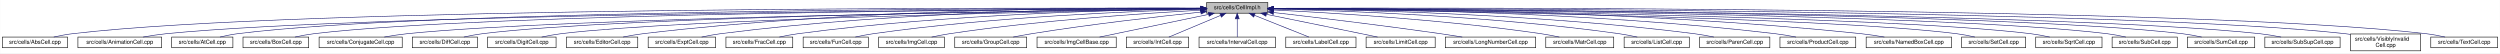
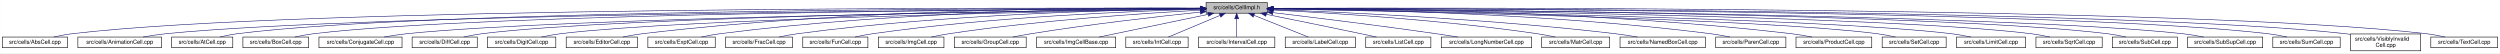
- <svg xmlns="http://www.w3.org/2000/svg" xmlns:xlink="http://www.w3.org/1999/xlink" width="4452pt" height="95pt" viewBox="0.00 0.00 4451.50 95.00">
+ <svg xmlns="http://www.w3.org/2000/svg" xmlns:xlink="http://www.w3.org/1999/xlink" width="4454pt" height="95pt" viewBox="0.00 0.00 4453.50 95.00">
  <g id="graph0" class="graph" transform="scale(1 1) rotate(0) translate(4 91)">
-     <polygon fill="white" stroke="transparent" points="-4,4 -4,-91 4447.5,-91 4447.5,4 -4,4" />
+     <polygon fill="white" stroke="transparent" points="-4,4 -4,-91 4449.5,-91 4449.5,4 -4,4" />
    <g id="node1" class="node">
      <g id="a_node1">
        <a xlink:title="Macros and types used only by cell implementations, not by cell users.">
          <polygon fill="#bfbfbf" stroke="black" points="2144.5,-67.5 2144.5,-86.5 2253.5,-86.5 2253.5,-67.5 2144.5,-67.5" />
          <text text-anchor="middle" x="2199" y="-74.5" font-family="Helvetica,sans-Serif" font-size="10.00">src/cells/CellImpl.h</text>
        </a>
      </g>
    </g>
    <g id="node2" class="node">
      <g id="a_node2">
        <a xlink:href="AbsCell_8cpp.html" target="_top" xlink:title="This file defines the class AbsCell.">
          <polygon fill="white" stroke="black" points="0,-6 0,-25 116,-25 116,-6 0,-6" />
          <text text-anchor="middle" x="58" y="-13" font-family="Helvetica,sans-Serif" font-size="10.00">src/cells/AbsCell.cpp</text>
        </a>
      </g>
    </g>
    <g id="edge1" class="edge">
      <path fill="none" stroke="midnightblue" d="M2134.12,-76.26C1828.21,-77.25 527.95,-78.53 125,-31 114.01,-29.7 102.16,-27.44 91.53,-25.07" />
      <polygon fill="midnightblue" stroke="midnightblue" points="2134.17,-79.76 2144.16,-76.23 2134.15,-72.76 2134.17,-79.76" />
    </g>
    <g id="node3" class="node">
      <g id="a_node3">
        <a xlink:href="AnimationCell_8cpp.html" target="_top" xlink:title="This file defines the class AnimationCell.">
          <polygon fill="white" stroke="black" points="134.5,-6 134.5,-25 283.5,-25 283.5,-6 134.5,-6" />
          <text text-anchor="middle" x="209" y="-13" font-family="Helvetica,sans-Serif" font-size="10.00">src/cells/AnimationCell.cpp</text>
        </a>
      </g>
    </g>
    <g id="edge2" class="edge">
      <path fill="none" stroke="midnightblue" d="M2133.81,-75.77C1842.83,-74.54 660.89,-67.37 292,-31 278.46,-29.67 263.81,-27.39 250.63,-25.03" />
      <polygon fill="midnightblue" stroke="midnightblue" points="2134.17,-79.27 2144.19,-75.81 2134.2,-72.27 2134.17,-79.27" />
    </g>
    <g id="node4" class="node">
      <g id="a_node4">
        <a xlink:href="AtCell_8cpp.html" target="_top" xlink:title="This file defines the class AtCell.">
          <polygon fill="white" stroke="black" points="301.5,-6 301.5,-25 410.5,-25 410.5,-6 301.5,-6" />
          <text text-anchor="middle" x="356" y="-13" font-family="Helvetica,sans-Serif" font-size="10.00">src/cells/AtCell.cpp</text>
        </a>
      </g>
    </g>
    <g id="edge3" class="edge">
      <path fill="none" stroke="midnightblue" d="M2134.04,-76.11C1855.48,-76.29 760.59,-74.18 419,-31 408.64,-29.69 397.5,-27.42 387.5,-25.06" />
      <polygon fill="midnightblue" stroke="midnightblue" points="2134.38,-79.6 2144.38,-76.1 2134.38,-72.6 2134.38,-79.6" />
    </g>
    <g id="node5" class="node">
      <g id="a_node5">
        <a xlink:href="BoxCell_8cpp.html" target="_top" xlink:title="This file defines the class BoxCell.">
          <polygon fill="white" stroke="black" points="428.5,-6 428.5,-25 545.5,-25 545.5,-6 428.5,-6" />
          <text text-anchor="middle" x="487" y="-13" font-family="Helvetica,sans-Serif" font-size="10.00">src/cells/BoxCell.cpp</text>
        </a>
      </g>
    </g>
    <g id="edge4" class="edge">
      <path fill="none" stroke="midnightblue" d="M2134.28,-75.81C1869.63,-74.78 868.87,-68.44 555,-31 543.85,-29.67 531.83,-27.39 521.04,-25.03" />
      <polygon fill="midnightblue" stroke="midnightblue" points="2134.48,-79.31 2144.49,-75.85 2134.51,-72.31 2134.48,-79.31" />
    </g>
    <g id="node6" class="node">
      <g id="a_node6">
        <a xlink:href="ConjugateCell_8cpp.html" target="_top" xlink:title="This file defines the class ConjugateCell.">
          <polygon fill="white" stroke="black" points="564,-6 564,-25 712,-25 712,-6 564,-6" />
          <text text-anchor="middle" x="638" y="-13" font-family="Helvetica,sans-Serif" font-size="10.00">src/cells/ConjugateCell.cpp</text>
        </a>
      </g>
    </g>
    <g id="edge5" class="edge">
      <path fill="none" stroke="midnightblue" d="M2134.02,-75.25C1886.3,-72.22 1001.1,-59.58 721,-31 707.61,-29.63 693.13,-27.38 680.06,-25.05" />
      <polygon fill="midnightblue" stroke="midnightblue" points="2134.25,-78.76 2144.29,-75.38 2134.33,-71.76 2134.25,-78.76" />
    </g>
    <g id="node7" class="node">
      <g id="a_node7">
        <a xlink:href="DiffCell_8cpp.html" target="_top" xlink:title="This file defines the class DiffCell.">
          <polygon fill="white" stroke="black" points="730,-6 730,-25 846,-25 846,-6 730,-6" />
          <text text-anchor="middle" x="788" y="-13" font-family="Helvetica,sans-Serif" font-size="10.00">src/cells/DiffCell.cpp</text>
        </a>
      </g>
    </g>
    <g id="edge6" class="edge">
      <path fill="none" stroke="midnightblue" d="M2134.15,-75.37C1901.17,-72.88 1107,-62.23 855,-31 844.13,-29.65 832.42,-27.4 821.88,-25.07" />
      <polygon fill="midnightblue" stroke="midnightblue" points="2134.45,-78.88 2144.49,-75.48 2134.53,-71.88 2134.45,-78.88" />
    </g>
    <g id="node8" class="node">
      <g id="a_node8">
        <a xlink:href="DigitCell_8cpp.html" target="_top" xlink:title="This file defines the class DigitCell.">
          <polygon fill="white" stroke="black" points="864,-6 864,-25 986,-25 986,-6 864,-6" />
          <text text-anchor="middle" x="925" y="-13" font-family="Helvetica,sans-Serif" font-size="10.00">src/cells/DigitCell.cpp</text>
        </a>
      </g>
    </g>
    <g id="edge7" class="edge">
      <path fill="none" stroke="midnightblue" d="M2134.1,-75C1917.19,-71.45 1218.46,-58.13 995,-31 983.67,-29.62 971.44,-27.36 960.42,-25.03" />
      <polygon fill="midnightblue" stroke="midnightblue" points="2134.31,-78.51 2144.37,-75.17 2134.43,-71.51 2134.31,-78.51" />
    </g>
    <g id="node9" class="node">
      <g id="a_node9">
        <a xlink:href="EditorCell_8cpp.html" target="_top" xlink:title="This file defines the class EditorCell.">
          <polygon fill="white" stroke="black" points="1004.5,-6 1004.5,-25 1131.5,-25 1131.5,-6 1004.5,-6" />
          <text text-anchor="middle" x="1068" y="-13" font-family="Helvetica,sans-Serif" font-size="10.00">src/cells/EditorCell.cpp</text>
        </a>
      </g>
    </g>
    <g id="edge8" class="edge">
      <path fill="none" stroke="midnightblue" d="M2134.21,-76.69C1968.36,-77.73 1515.13,-75.84 1141,-31 1129.33,-29.6 1116.73,-27.36 1105.34,-25.06" />
      <polygon fill="midnightblue" stroke="midnightblue" points="2134.28,-80.19 2144.25,-76.63 2134.23,-73.19 2134.28,-80.19" />
    </g>
    <g id="node10" class="node">
      <g id="a_node10">
        <a xlink:href="ExptCell_8cpp.html" target="_top" xlink:title="This file defines the class ExptCell.">
          <polygon fill="white" stroke="black" points="1150,-6 1150,-25 1270,-25 1270,-6 1150,-6" />
          <text text-anchor="middle" x="1210" y="-13" font-family="Helvetica,sans-Serif" font-size="10.00">src/cells/ExptCell.cpp</text>
        </a>
      </g>
    </g>
    <g id="edge9" class="edge">
      <path fill="none" stroke="midnightblue" d="M2134.29,-76.34C1983.63,-76.38 1598,-72.06 1279,-31 1267.95,-29.58 1256.04,-27.33 1245.27,-25.03" />
      <polygon fill="midnightblue" stroke="midnightblue" points="2134.3,-79.84 2144.29,-76.33 2134.29,-72.84 2134.3,-79.84" />
    </g>
    <g id="node11" class="node">
      <g id="a_node11">
        <a xlink:href="FracCell_8cpp.html" target="_top" xlink:title="This file defines the class FracCell.">
          <polygon fill="white" stroke="black" points="1288.5,-6 1288.5,-25 1407.5,-25 1407.5,-6 1288.5,-6" />
          <text text-anchor="middle" x="1348" y="-13" font-family="Helvetica,sans-Serif" font-size="10.00">src/cells/FracCell.cpp</text>
        </a>
      </g>
    </g>
    <g id="edge10" class="edge">
      <path fill="none" stroke="midnightblue" d="M2134.09,-75.54C1999.7,-73.87 1681.4,-66.19 1417,-31 1406.08,-29.55 1394.31,-27.32 1383.64,-25.05" />
      <polygon fill="midnightblue" stroke="midnightblue" points="2134.18,-79.04 2144.22,-75.66 2134.26,-72.04 2134.18,-79.04" />
    </g>
    <g id="node12" class="node">
      <g id="a_node12">
        <a xlink:href="FunCell_8cpp.html" target="_top" xlink:title="This file defines the class FunCell.">
          <polygon fill="white" stroke="black" points="1426,-6 1426,-25 1542,-25 1542,-6 1426,-6" />
          <text text-anchor="middle" x="1484" y="-13" font-family="Helvetica,sans-Serif" font-size="10.00">src/cells/FunCell.cpp</text>
        </a>
      </g>
    </g>
    <g id="edge11" class="edge">
      <path fill="none" stroke="midnightblue" d="M2133.87,-74.57C2016.72,-71.32 1762.88,-61.12 1551,-31 1540.51,-29.51 1529.22,-27.3 1518.95,-25.06" />
      <polygon fill="midnightblue" stroke="midnightblue" points="2134.01,-78.08 2144.1,-74.85 2134.2,-71.08 2134.01,-78.08" />
    </g>
    <g id="node13" class="node">
      <g id="a_node13">
        <a xlink:href="ImgCell_8cpp.html" target="_top" xlink:title="This file defines the class ImgCell.">
          <polygon fill="white" stroke="black" points="1560.5,-6 1560.5,-25 1677.5,-25 1677.5,-6 1560.5,-6" />
          <text text-anchor="middle" x="1619" y="-13" font-family="Helvetica,sans-Serif" font-size="10.00">src/cells/ImgCell.cpp</text>
        </a>
      </g>
    </g>
    <g id="edge12" class="edge">
      <path fill="none" stroke="midnightblue" d="M2134.19,-72.85C2036.72,-67.54 1846.8,-54.97 1687,-31 1676.5,-29.42 1665.18,-27.22 1654.85,-25" />
      <polygon fill="midnightblue" stroke="midnightblue" points="2134.01,-76.35 2144.18,-73.39 2134.38,-69.36 2134.01,-76.35" />
    </g>
    <g id="node14" class="node">
      <g id="a_node14">
        <a xlink:href="GroupCell_8cpp.html" target="_top" xlink:title="This file defines the class GroupCell.">
          <polygon fill="white" stroke="black" points="1696,-6 1696,-25 1824,-25 1824,-6 1696,-6" />
          <text text-anchor="middle" x="1760" y="-13" font-family="Helvetica,sans-Serif" font-size="10.00">src/cells/GroupCell.cpp</text>
        </a>
      </g>
    </g>
    <g id="edge13" class="edge">
      <path fill="none" stroke="midnightblue" d="M2134.25,-69.5C2060.94,-61.8 1938.05,-47.87 1833,-31 1822.28,-29.28 1810.74,-27.13 1800.07,-25.01" />
      <polygon fill="midnightblue" stroke="midnightblue" points="2133.95,-72.99 2144.26,-70.54 2134.67,-66.02 2133.95,-72.99" />
    </g>
    <g id="node15" class="node">
      <g id="a_node15">
        <a xlink:href="ImgCellBase_8cpp.html" target="_top" xlink:title="This file defines the class ImgCellBase.">
          <polygon fill="white" stroke="black" points="1842.5,-6 1842.5,-25 1983.5,-25 1983.5,-6 1842.5,-6" />
          <text text-anchor="middle" x="1913" y="-13" font-family="Helvetica,sans-Serif" font-size="10.00">src/cells/ImgCellBase.cpp</text>
        </a>
      </g>
    </g>
    <g id="edge14" class="edge">
      <path fill="none" stroke="midnightblue" d="M2148.06,-65.4C2092.61,-53.87 2005.05,-35.65 1953.9,-25.01" />
      <polygon fill="midnightblue" stroke="midnightblue" points="2147.52,-68.86 2158.02,-67.48 2148.95,-62.01 2147.52,-68.86" />
    </g>
    <g id="node16" class="node">
      <g id="a_node16">
        <a xlink:href="IntCell_8cpp.html" target="_top" xlink:title="This file defines the class IntCell.">
          <polygon fill="white" stroke="black" points="2001.5,-6 2001.5,-25 2112.5,-25 2112.5,-6 2001.5,-6" />
          <text text-anchor="middle" x="2057" y="-13" font-family="Helvetica,sans-Serif" font-size="10.00">src/cells/IntCell.cpp</text>
        </a>
      </g>
    </g>
    <g id="edge15" class="edge">
      <path fill="none" stroke="midnightblue" d="M2169.12,-63.48C2141.54,-51.92 2101.33,-35.08 2077.31,-25.01" />
      <polygon fill="midnightblue" stroke="midnightblue" points="2168.08,-66.84 2178.65,-67.48 2170.78,-60.38 2168.08,-66.84" />
    </g>
    <g id="node17" class="node">
      <g id="a_node17">
        <a xlink:href="IntervalCell_8cpp.html" target="_top" xlink:title="This file defines the class IntervalCell.">
          <polygon fill="white" stroke="black" points="2131,-6 2131,-25 2267,-25 2267,-6 2131,-6" />
          <text text-anchor="middle" x="2199" y="-13" font-family="Helvetica,sans-Serif" font-size="10.00">src/cells/IntervalCell.cpp</text>
        </a>
      </g>
    </g>
    <g id="edge16" class="edge">
      <path fill="none" stroke="midnightblue" d="M2199,-57.32C2199,-46.5 2199,-33.4 2199,-25.01" />
      <polygon fill="midnightblue" stroke="midnightblue" points="2195.5,-57.48 2199,-67.48 2202.5,-57.48 2195.5,-57.48" />
    </g>
    <g id="node18" class="node">
      <g id="a_node18">
        <a xlink:href="LabelCell_8cpp.html" target="_top" xlink:title="This file defines the class LabelCell.">
          <polygon fill="white" stroke="black" points="2285.5,-6 2285.5,-25 2410.5,-25 2410.5,-6 2285.5,-6" />
          <text text-anchor="middle" x="2348" y="-13" font-family="Helvetica,sans-Serif" font-size="10.00">src/cells/LabelCell.cpp</text>
        </a>
      </g>
    </g>
    <g id="edge17" class="edge">
      <path fill="none" stroke="midnightblue" d="M2229.97,-63.63C2258.92,-52.07 2301.37,-35.12 2326.69,-25.01" />
      <polygon fill="midnightblue" stroke="midnightblue" points="2228.34,-60.52 2220.35,-67.48 2230.93,-67.02 2228.34,-60.52" />
    </g>
    <g id="node19" class="node">
      <g id="a_node19">
-         <a xlink:href="LimitCell_8cpp.html" target="_top" xlink:title="This file defines the class LimitCell.">
-           <polygon fill="white" stroke="black" points="2428.5,-6 2428.5,-25 2551.5,-25 2551.5,-6 2428.5,-6" />
-           <text text-anchor="middle" x="2490" y="-13" font-family="Helvetica,sans-Serif" font-size="10.00">src/cells/LimitCell.cpp</text>
+         <a xlink:href="ListCell_8cpp.html" target="_top" xlink:title="This file defines the class ListCell.">
+           <polygon fill="white" stroke="black" points="2429,-6 2429,-25 2545,-25 2545,-6 2429,-6" />
+           <text text-anchor="middle" x="2487" y="-13" font-family="Helvetica,sans-Serif" font-size="10.00">src/cells/ListCell.cpp</text>
        </a>
      </g>
    </g>
    <g id="edge18" class="edge">
-       <path fill="none" stroke="midnightblue" d="M2251.02,-65.46C2295.82,-56.37 2362.18,-42.88 2420,-31 2429.36,-29.08 2439.42,-27 2448.92,-25.03" />
-       <polygon fill="midnightblue" stroke="midnightblue" points="2250.07,-62.08 2240.96,-67.5 2251.46,-68.94 2250.07,-62.08" />
+       <path fill="none" stroke="midnightblue" d="M2251.88,-65.42C2296.68,-56.42 2362.59,-43.06 2420,-31 2429.08,-29.09 2438.85,-27 2448.05,-25.01" />
+       <polygon fill="midnightblue" stroke="midnightblue" points="2250.93,-62.04 2241.81,-67.44 2252.31,-68.91 2250.93,-62.04" />
    </g>
    <g id="node20" class="node">
      <g id="a_node20">
        <a xlink:href="LongNumberCell_8cpp.html" target="_top" xlink:title="This file defines the class LongNumberCell.">
-           <polygon fill="white" stroke="black" points="2569.5,-6 2569.5,-25 2730.5,-25 2730.5,-6 2569.5,-6" />
-           <text text-anchor="middle" x="2650" y="-13" font-family="Helvetica,sans-Serif" font-size="10.00">src/cells/LongNumberCell.cpp</text>
+           <polygon fill="white" stroke="black" points="2563.5,-6 2563.5,-25 2724.5,-25 2724.5,-6 2563.5,-6" />
+           <text text-anchor="middle" x="2644" y="-13" font-family="Helvetica,sans-Serif" font-size="10.00">src/cells/LongNumberCell.cpp</text>
        </a>
      </g>
    </g>
    <g id="edge19" class="edge">
-       <path fill="none" stroke="midnightblue" d="M2264.01,-68.67C2336.55,-60.32 2457.33,-45.88 2561,-31 2573.55,-29.2 2587.07,-27.08 2599.69,-25.04" />
-       <polygon fill="midnightblue" stroke="midnightblue" points="2263.2,-65.24 2253.67,-69.86 2264,-72.19 2263.2,-65.24" />
+       <path fill="none" stroke="midnightblue" d="M2263.67,-68.47C2334.89,-60.01 2452.75,-45.57 2554,-31 2566.69,-29.17 2580.36,-27.05 2593.12,-25" />
+       <polygon fill="midnightblue" stroke="midnightblue" points="2263.03,-65.02 2253.51,-69.67 2263.85,-71.97 2263.03,-65.02" />
    </g>
    <g id="node21" class="node">
      <g id="a_node21">
        <a xlink:href="MatrCell_8cpp.html" target="_top" xlink:title="This file defines the class MatrCell.">
-           <polygon fill="white" stroke="black" points="2748.5,-6 2748.5,-25 2869.5,-25 2869.5,-6 2748.5,-6" />
-           <text text-anchor="middle" x="2809" y="-13" font-family="Helvetica,sans-Serif" font-size="10.00">src/cells/MatrCell.cpp</text>
+           <polygon fill="white" stroke="black" points="2742.5,-6 2742.5,-25 2863.5,-25 2863.5,-6 2742.5,-6" />
+           <text text-anchor="middle" x="2803" y="-13" font-family="Helvetica,sans-Serif" font-size="10.00">src/cells/MatrCell.cpp</text>
        </a>
      </g>
    </g>
    <g id="edge20" class="edge">
-       <path fill="none" stroke="midnightblue" d="M2263.91,-73.21C2365.76,-68.24 2569.14,-55.96 2740,-31 2750.66,-29.44 2762.14,-27.24 2772.63,-25.03" />
-       <polygon fill="midnightblue" stroke="midnightblue" points="2263.6,-69.72 2253.78,-73.69 2263.93,-76.71 2263.6,-69.72" />
+       <path fill="none" stroke="midnightblue" d="M2263.58,-73.14C2364.44,-68.1 2565.26,-55.73 2734,-31 2744.66,-29.44 2756.14,-27.24 2766.62,-25.02" />
+       <polygon fill="midnightblue" stroke="midnightblue" points="2263.37,-69.65 2253.55,-73.63 2263.71,-76.64 2263.37,-69.65" />
    </g>
    <g id="node22" class="node">
      <g id="a_node22">
-         <a xlink:href="ListCell_8cpp.html" target="_top" xlink:title="This file defines the class ListCell.">
-           <polygon fill="white" stroke="black" points="2888,-6 2888,-25 3004,-25 3004,-6 2888,-6" />
-           <text text-anchor="middle" x="2946" y="-13" font-family="Helvetica,sans-Serif" font-size="10.00">src/cells/ListCell.cpp</text>
+         <a xlink:href="NamedBoxCell_8cpp.html" target="_top" xlink:title="This file defines the class NamedBoxCell.">
+           <polygon fill="white" stroke="black" points="2882,-6 2882,-25 3034,-25 3034,-6 2882,-6" />
+           <text text-anchor="middle" x="2958" y="-13" font-family="Helvetica,sans-Serif" font-size="10.00">src/cells/NamedBoxCell.cpp</text>
        </a>
      </g>
    </g>
    <g id="edge21" class="edge">
-       <path fill="none" stroke="midnightblue" d="M2264.17,-74.87C2385.65,-72.06 2654.73,-62.51 2879,-31 2889.61,-29.51 2901.04,-27.27 2911.4,-25" />
-       <polygon fill="midnightblue" stroke="midnightblue" points="2263.85,-71.38 2253.93,-75.1 2264,-78.37 2263.85,-71.38" />
+       <path fill="none" stroke="midnightblue" d="M2263.93,-73.87C2384.36,-69.44 2650.35,-57.35 2873,-31 2886.08,-29.45 2900.21,-27.25 2913.13,-25.04" />
+       <polygon fill="midnightblue" stroke="midnightblue" points="2263.64,-70.38 2253.78,-74.24 2263.9,-77.38 2263.64,-70.38" />
    </g>
    <g id="node23" class="node">
      <g id="a_node23">
        <a xlink:href="ParenCell_8cpp.html" target="_top" xlink:title="This file defines the class ParenCell.">
-           <polygon fill="white" stroke="black" points="3022.5,-6 3022.5,-25 3147.5,-25 3147.5,-6 3022.5,-6" />
-           <text text-anchor="middle" x="3085" y="-13" font-family="Helvetica,sans-Serif" font-size="10.00">src/cells/ParenCell.cpp</text>
+           <polygon fill="white" stroke="black" points="3052.5,-6 3052.5,-25 3177.5,-25 3177.5,-6 3052.5,-6" />
+           <text text-anchor="middle" x="3115" y="-13" font-family="Helvetica,sans-Serif" font-size="10.00">src/cells/ParenCell.cpp</text>
        </a>
      </g>
    </g>
    <g id="edge22" class="edge">
-       <path fill="none" stroke="midnightblue" d="M2263.95,-75.57C2402.27,-73.95 2735.92,-66.37 3013,-31 3024.38,-29.55 3036.66,-27.32 3047.8,-25.05" />
-       <polygon fill="midnightblue" stroke="midnightblue" points="2263.5,-72.07 2253.54,-75.68 2263.58,-79.07 2263.5,-72.07" />
+       <path fill="none" stroke="midnightblue" d="M2263.81,-75.75C2405.64,-74.5 2753.99,-67.61 3043,-31 3054.38,-29.56 3066.66,-27.34 3077.8,-25.06" />
+       <polygon fill="midnightblue" stroke="midnightblue" points="2263.52,-72.25 2253.55,-75.83 2263.58,-79.25 2263.52,-72.25" />
    </g>
    <g id="node24" class="node">
      <g id="a_node24">
        <a xlink:href="ProductCell_8cpp.html" target="_top" xlink:title="This file defines the class ProductCell.">
-           <polygon fill="white" stroke="black" points="3165.5,-6 3165.5,-25 3300.5,-25 3300.5,-6 3165.5,-6" />
-           <text text-anchor="middle" x="3233" y="-13" font-family="Helvetica,sans-Serif" font-size="10.00">src/cells/ProductCell.cpp</text>
+           <polygon fill="white" stroke="black" points="3195.5,-6 3195.5,-25 3330.5,-25 3330.5,-6 3195.5,-6" />
+           <text text-anchor="middle" x="3263" y="-13" font-family="Helvetica,sans-Serif" font-size="10.00">src/cells/ProductCell.cpp</text>
        </a>
      </g>
    </g>
    <g id="edge23" class="edge">
-       <path fill="none" stroke="midnightblue" d="M2263.78,-76.11C2418.71,-75.7 2822.61,-70.55 3157,-31 3169.14,-29.56 3182.25,-27.32 3194.11,-25.02" />
-       <polygon fill="midnightblue" stroke="midnightblue" points="2263.5,-72.61 2253.5,-76.13 2263.51,-79.61 2263.5,-72.61" />
+       <path fill="none" stroke="midnightblue" d="M2263.61,-76.25C2421.73,-76.15 2840.54,-71.73 3187,-31 3199.14,-29.57 3212.25,-27.33 3224.11,-25.03" />
+       <polygon fill="midnightblue" stroke="midnightblue" points="2263.58,-72.75 2253.58,-76.25 2263.58,-79.75 2263.58,-72.75" />
    </g>
    <g id="node25" class="node">
      <g id="a_node25">
-         <a xlink:href="NamedBoxCell_8cpp.html" target="_top" xlink:title="This file defines the class NamedBoxCell.">
-           <polygon fill="white" stroke="black" points="3319,-6 3319,-25 3471,-25 3471,-6 3319,-6" />
-           <text text-anchor="middle" x="3395" y="-13" font-family="Helvetica,sans-Serif" font-size="10.00">src/cells/NamedBoxCell.cpp</text>
+         <a xlink:href="SetCell_8cpp.html" target="_top" xlink:title="This file defines the class SetCell.">
+           <polygon fill="white" stroke="black" points="3349,-6 3349,-25 3463,-25 3463,-6 3349,-6" />
+           <text text-anchor="middle" x="3406" y="-13" font-family="Helvetica,sans-Serif" font-size="10.00">src/cells/SetCell.cpp</text>
        </a>
      </g>
    </g>
    <g id="edge24" class="edge">
-       <path fill="none" stroke="midnightblue" d="M2263.62,-76.28C2434.79,-76.39 2913.97,-72.63 3310,-31 3323.55,-29.58 3338.2,-27.33 3351.47,-25.03" />
-       <polygon fill="midnightblue" stroke="midnightblue" points="2263.52,-72.78 2253.51,-76.27 2263.51,-79.78 2263.52,-72.78" />
+       <path fill="none" stroke="midnightblue" d="M2264.03,-74.95C2473.57,-71.32 3129.6,-58.05 3340,-31 3350.7,-29.62 3362.24,-27.36 3372.63,-25.03" />
+       <polygon fill="midnightblue" stroke="midnightblue" points="2263.75,-71.45 2253.81,-75.12 2263.87,-78.45 2263.75,-71.45" />
    </g>
    <g id="node26" class="node">
      <g id="a_node26">
-         <a xlink:href="SetCell_8cpp.html" target="_top" xlink:title="This file defines the class SetCell.">
-           <polygon fill="white" stroke="black" points="3489,-6 3489,-25 3603,-25 3603,-6 3489,-6" />
-           <text text-anchor="middle" x="3546" y="-13" font-family="Helvetica,sans-Serif" font-size="10.00">src/cells/SetCell.cpp</text>
+         <a xlink:href="LimitCell_8cpp.html" target="_top" xlink:title="This file defines the class LimitCell.">
+           <polygon fill="white" stroke="black" points="3481.5,-6 3481.5,-25 3604.5,-25 3604.5,-6 3481.5,-6" />
+           <text text-anchor="middle" x="3543" y="-13" font-family="Helvetica,sans-Serif" font-size="10.00">src/cells/LimitCell.cpp</text>
        </a>
      </g>
    </g>
    <g id="edge25" class="edge">
-       <path fill="none" stroke="midnightblue" d="M2263.87,-75.28C2489.74,-72.51 3240.96,-61.2 3480,-31 3490.71,-29.65 3502.24,-27.39 3512.63,-25.06" />
-       <polygon fill="midnightblue" stroke="midnightblue" points="2263.78,-71.78 2253.83,-75.4 2263.87,-78.78 2263.78,-71.78" />
+       <path fill="none" stroke="midnightblue" d="M2264.16,-75.13C2489.44,-71.89 3234.49,-59.25 3472,-31 3483.49,-29.63 3495.9,-27.38 3507.07,-25.04" />
+       <polygon fill="midnightblue" stroke="midnightblue" points="2263.78,-71.63 2253.83,-75.28 2263.88,-78.63 2263.78,-71.63" />
    </g>
    <g id="node27" class="node">
      <g id="a_node27">
        <a xlink:href="SqrtCell_8cpp.html" target="_top" xlink:title="This file defines the class SqrtCell.">
-           <polygon fill="white" stroke="black" points="3621,-6 3621,-25 3739,-25 3739,-6 3621,-6" />
-           <text text-anchor="middle" x="3680" y="-13" font-family="Helvetica,sans-Serif" font-size="10.00">src/cells/SqrtCell.cpp</text>
+           <polygon fill="white" stroke="black" points="3623,-6 3623,-25 3741,-25 3741,-6 3623,-6" />
+           <text text-anchor="middle" x="3682" y="-13" font-family="Helvetica,sans-Serif" font-size="10.00">src/cells/SqrtCell.cpp</text>
        </a>
      </g>
    </g>
    <g id="edge26" class="edge">
-       <path fill="none" stroke="midnightblue" d="M2263.94,-75.47C2504.65,-73.26 3345.82,-63.36 3612,-31 3623.14,-29.65 3635.17,-27.36 3645.96,-25" />
-       <polygon fill="midnightblue" stroke="midnightblue" points="2263.57,-71.97 2253.6,-75.56 2263.63,-78.97 2263.57,-71.97" />
+       <path fill="none" stroke="midnightblue" d="M2264.03,-75.47C2505.08,-73.27 3347.44,-63.4 3614,-31 3625.14,-29.65 3637.17,-27.36 3647.96,-25" />
+       <polygon fill="midnightblue" stroke="midnightblue" points="2263.65,-71.97 2253.68,-75.56 2263.71,-78.97 2263.65,-71.97" />
    </g>
    <g id="node28" class="node">
      <g id="a_node28">
        <a xlink:href="SubCell_8cpp.html" target="_top" xlink:title="This file defines the class SubCell.">
-           <polygon fill="white" stroke="black" points="3757,-6 3757,-25 3873,-25 3873,-6 3757,-6" />
-           <text text-anchor="middle" x="3815" y="-13" font-family="Helvetica,sans-Serif" font-size="10.00">src/cells/SubCell.cpp</text>
+           <polygon fill="white" stroke="black" points="3759,-6 3759,-25 3875,-25 3875,-6 3759,-6" />
+           <text text-anchor="middle" x="3817" y="-13" font-family="Helvetica,sans-Serif" font-size="10.00">src/cells/SubCell.cpp</text>
        </a>
      </g>
    </g>
    <g id="edge27" class="edge">
-       <path fill="none" stroke="midnightblue" d="M2263.73,-75.71C2518.68,-74.31 3453.8,-66.8 3748,-31 3758.99,-29.66 3770.83,-27.38 3781.47,-25.02" />
-       <polygon fill="midnightblue" stroke="midnightblue" points="2263.51,-72.21 2253.53,-75.76 2263.55,-79.21 2263.51,-72.21" />
+       <path fill="none" stroke="midnightblue" d="M2263.82,-75.71C2519.09,-74.32 3455.42,-66.84 3750,-31 3760.99,-29.66 3772.83,-27.38 3783.47,-25.02" />
+       <polygon fill="midnightblue" stroke="midnightblue" points="2263.58,-72.21 2253.6,-75.76 2263.62,-79.21 2263.58,-72.21" />
    </g>
    <g id="node29" class="node">
      <g id="a_node29">
-         <a xlink:href="SumCell_8cpp.html" target="_top" xlink:title="This file defines the class SumCell.">
-           <polygon fill="white" stroke="black" points="3891,-6 3891,-25 4011,-25 4011,-6 3891,-6" />
-           <text text-anchor="middle" x="3951" y="-13" font-family="Helvetica,sans-Serif" font-size="10.00">src/cells/SumCell.cpp</text>
+         <a xlink:href="SubSupCell_8cpp.html" target="_top" xlink:title="This file defines the class SubSupCell.">
+           <polygon fill="white" stroke="black" points="3893,-6 3893,-25 4027,-25 4027,-6 3893,-6" />
+           <text text-anchor="middle" x="3960" y="-13" font-family="Helvetica,sans-Serif" font-size="10.00">src/cells/SubSupCell.cpp</text>
        </a>
      </g>
    </g>
    <g id="edge28" class="edge">
-       <path fill="none" stroke="midnightblue" d="M2263.9,-75.83C2532.74,-74.88 3560.08,-68.81 3882,-31 3893.31,-29.67 3905.5,-27.4 3916.45,-25.03" />
-       <polygon fill="midnightblue" stroke="midnightblue" points="2263.52,-72.33 2253.53,-75.87 2263.54,-79.33 2263.52,-72.33" />
+       <path fill="none" stroke="midnightblue" d="M2263.95,-75.67C2533.05,-74.09 3561.36,-65.85 3884,-31 3896.42,-29.66 3909.85,-27.38 3921.91,-25.02" />
+       <polygon fill="midnightblue" stroke="midnightblue" points="2263.56,-72.17 2253.58,-75.73 2263.6,-79.17 2263.56,-72.17" />
    </g>
    <g id="node30" class="node">
      <g id="a_node30">
-         <a xlink:href="SubSupCell_8cpp.html" target="_top" xlink:title="This file defines the class SubSupCell.">
-           <polygon fill="white" stroke="black" points="4029,-6 4029,-25 4163,-25 4163,-6 4029,-6" />
-           <text text-anchor="middle" x="4096" y="-13" font-family="Helvetica,sans-Serif" font-size="10.00">src/cells/SubSupCell.cpp</text>
+         <a xlink:href="SumCell_8cpp.html" target="_top" xlink:title="This file defines the class SumCell.">
+           <polygon fill="white" stroke="black" points="4045,-6 4045,-25 4165,-25 4165,-6 4045,-6" />
+           <text text-anchor="middle" x="4105" y="-13" font-family="Helvetica,sans-Serif" font-size="10.00">src/cells/SumCell.cpp</text>
        </a>
      </g>
    </g>
    <g id="edge29" class="edge">
-       <path fill="none" stroke="midnightblue" d="M2263.58,-75.82C2545.4,-74.83 3669.01,-68.56 4020,-31 4032.42,-29.67 4045.85,-27.39 4057.91,-25.03" />
-       <polygon fill="midnightblue" stroke="midnightblue" points="2263.51,-72.32 2253.52,-75.86 2263.53,-79.32 2263.51,-72.32" />
+       <path fill="none" stroke="midnightblue" d="M2263.7,-76C2547.28,-75.75 3682.1,-72.17 4036,-31 4047.31,-29.68 4059.51,-27.41 4070.46,-25.05" />
+       <polygon fill="midnightblue" stroke="midnightblue" points="2263.57,-72.5 2253.58,-76.01 2263.58,-79.5 2263.57,-72.5" />
    </g>
    <g id="node31" class="node">
      <g id="a_node31">
        <a xlink:href="VisiblyInvalidCell_8cpp.html" target="_top" xlink:title="This file defines the class VisiblyInvalidCell.">
-           <polygon fill="white" stroke="black" points="4181.5,-0.5 4181.5,-30.5 4306.5,-30.5 4306.5,-0.5 4181.5,-0.5" />
-           <text text-anchor="start" x="4189.5" y="-18.5" font-family="Helvetica,sans-Serif" font-size="10.00">src/cells/VisiblyInvalid</text>
-           <text text-anchor="middle" x="4244" y="-7.5" font-family="Helvetica,sans-Serif" font-size="10.00">Cell.cpp</text>
+           <polygon fill="white" stroke="black" points="4183.5,-0.5 4183.5,-30.5 4308.5,-30.5 4308.5,-0.5 4183.5,-0.5" />
+           <text text-anchor="start" x="4191.5" y="-18.5" font-family="Helvetica,sans-Serif" font-size="10.00">src/cells/VisiblyInvalid</text>
+           <text text-anchor="middle" x="4246" y="-7.5" font-family="Helvetica,sans-Serif" font-size="10.00">Cell.cpp</text>
        </a>
      </g>
    </g>
    <g id="edge30" class="edge">
-       <path fill="none" stroke="midnightblue" d="M2264.05,-76.05C2561.01,-76.07 3789.82,-73.51 4172,-31 4175.04,-30.66 4178.15,-30.26 4181.27,-29.81" />
-       <polygon fill="midnightblue" stroke="midnightblue" points="2263.88,-72.55 2253.88,-76.05 2263.88,-79.55 2263.88,-72.55" />
+       <path fill="none" stroke="midnightblue" d="M2264.11,-76.06C2561.37,-76.08 3791.44,-73.55 4174,-31 4177.04,-30.66 4180.15,-30.26 4183.27,-29.81" />
+       <polygon fill="midnightblue" stroke="midnightblue" points="2263.94,-72.56 2253.94,-76.05 2263.94,-79.56 2263.94,-72.56" />
    </g>
    <g id="node32" class="node">
      <g id="a_node32">
        <a xlink:href="TextCell_8cpp.html" target="_top" xlink:title="This file defines the class TextCell.">
-           <polygon fill="white" stroke="black" points="4324.5,-6 4324.5,-25 4443.5,-25 4443.5,-6 4324.5,-6" />
-           <text text-anchor="middle" x="4384" y="-13" font-family="Helvetica,sans-Serif" font-size="10.00">src/cells/TextCell.cpp</text>
+           <polygon fill="white" stroke="black" points="4326.5,-6 4326.5,-25 4445.5,-25 4445.5,-6 4326.5,-6" />
+           <text text-anchor="middle" x="4386" y="-13" font-family="Helvetica,sans-Serif" font-size="10.00">src/cells/TextCell.cpp</text>
        </a>
      </g>
    </g>
    <g id="edge31" class="edge">
-       <path fill="none" stroke="midnightblue" d="M2263.69,-76.27C2573.09,-77.31 3903.94,-78.88 4316,-31 4327.15,-29.7 4339.17,-27.44 4349.96,-25.07" />
-       <polygon fill="midnightblue" stroke="midnightblue" points="2263.55,-72.77 2253.54,-76.24 2263.53,-79.77 2263.55,-72.77" />
+       <path fill="none" stroke="midnightblue" d="M2263.75,-76.27C2573.44,-77.32 3905.55,-78.92 4318,-31 4329.15,-29.7 4341.17,-27.44 4351.96,-25.07" />
+       <polygon fill="midnightblue" stroke="midnightblue" points="2263.61,-72.77 2253.59,-76.24 2263.58,-79.77 2263.61,-72.77" />
    </g>
  </g>
</svg>
